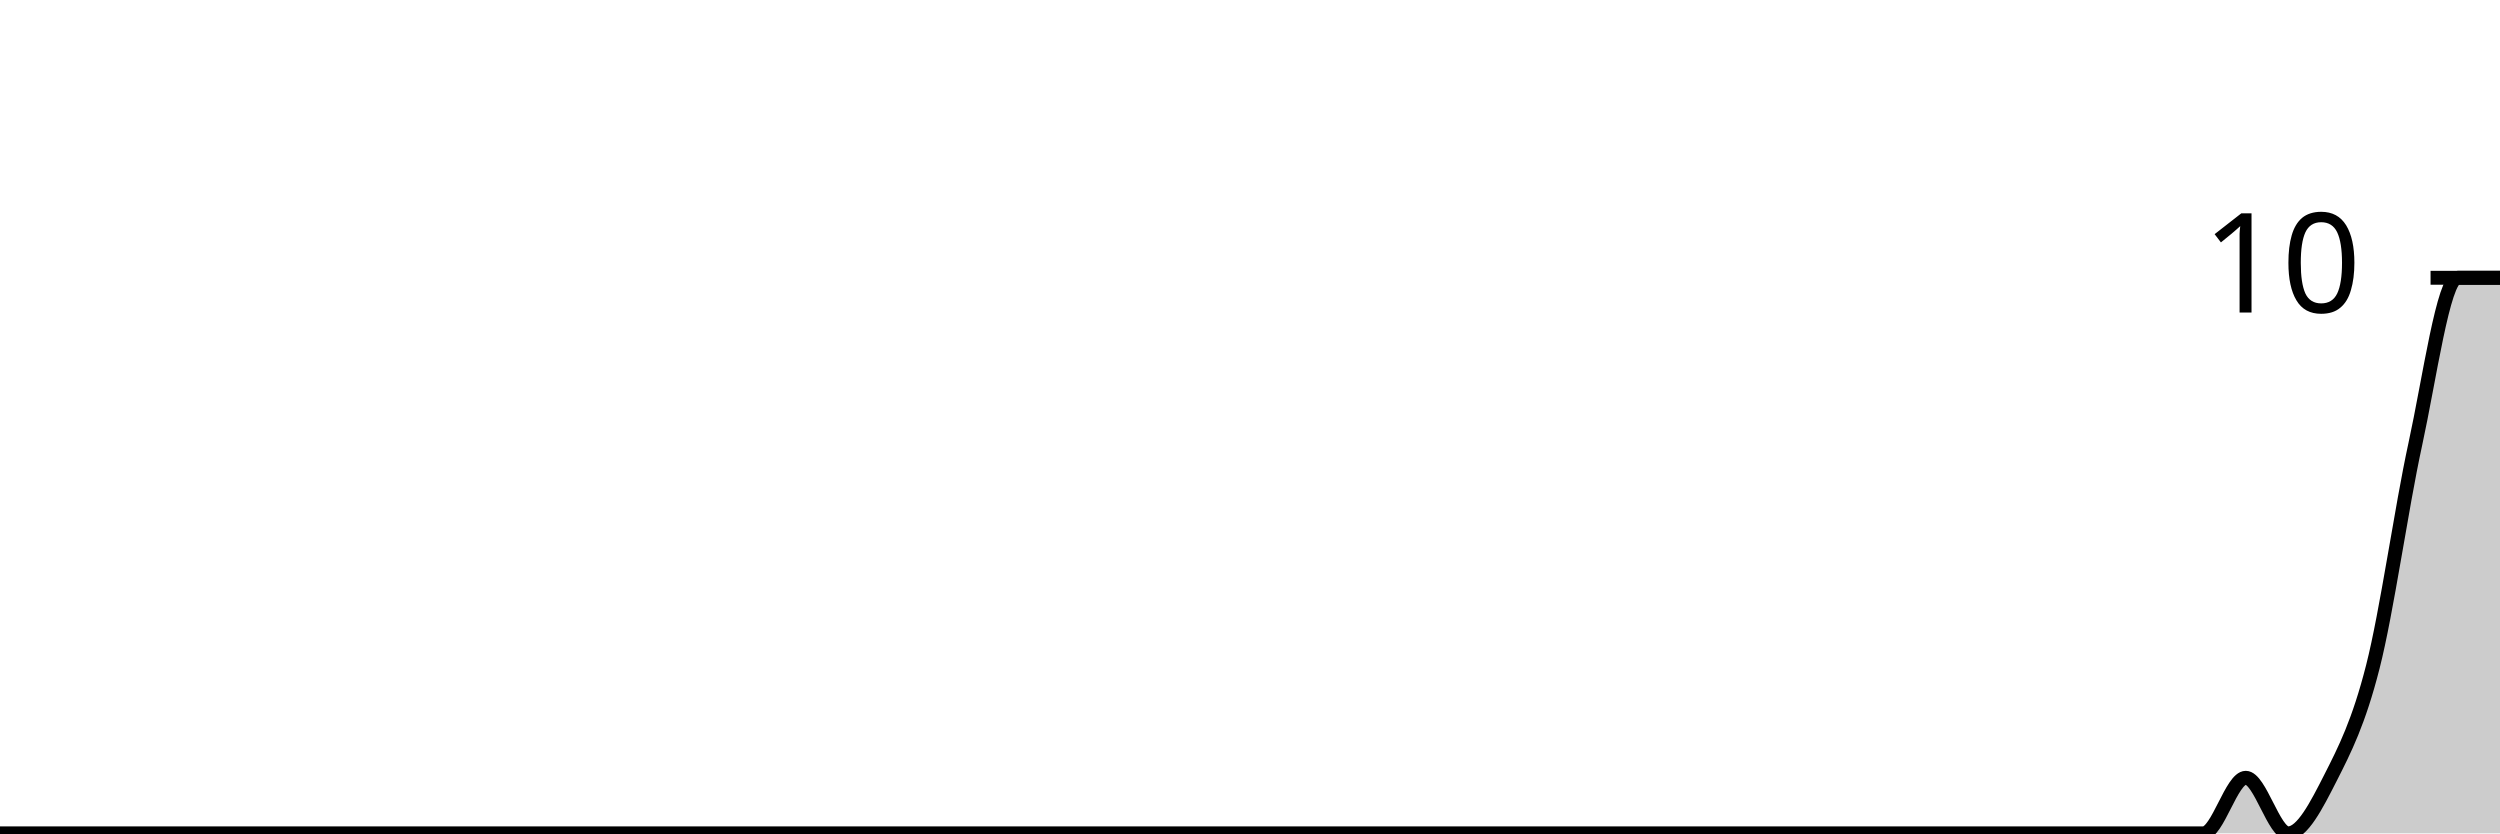
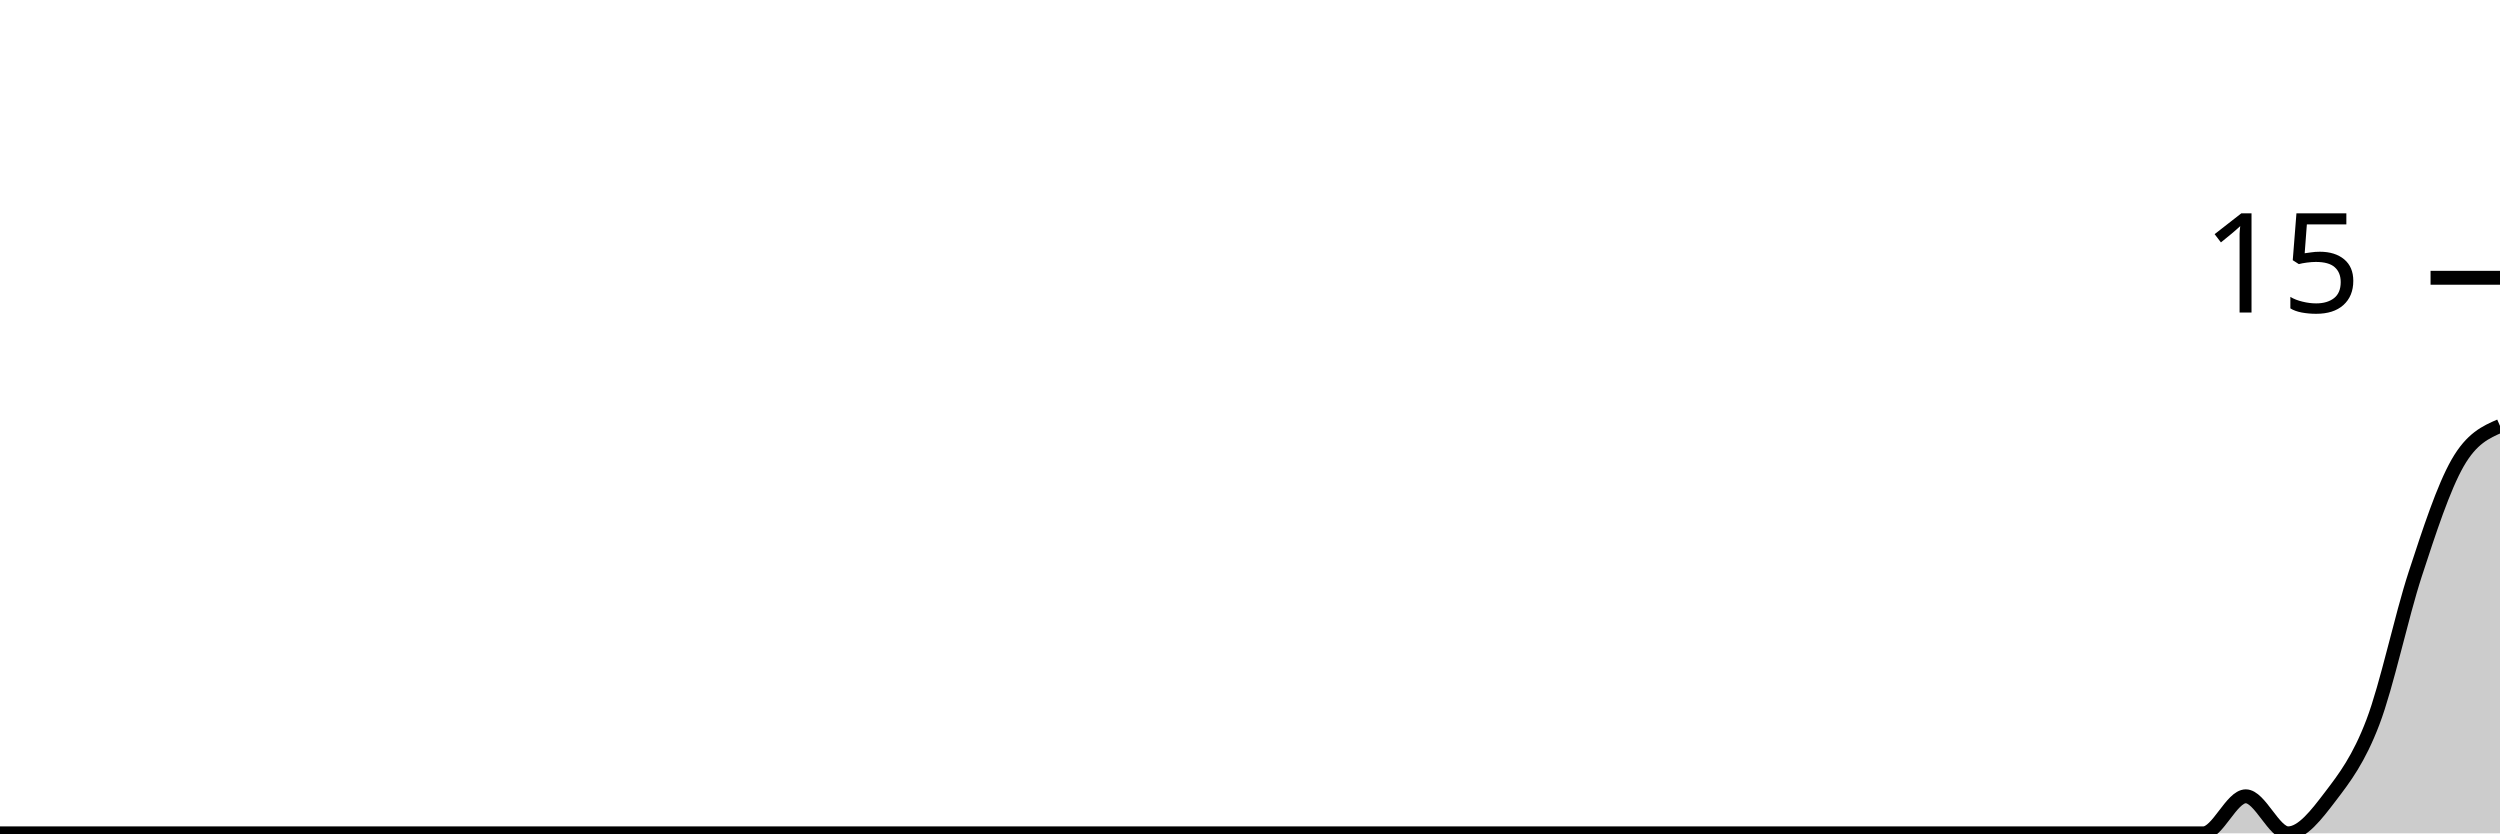
<svg xmlns="http://www.w3.org/2000/svg" viewBox="0 0 180 60">
  <g transform="translate(0,20)">
-     <path class="area" fill="rgba(0, 0, 0, 0.2)" d="M0,40C1.017,40,2.034,40,3.051,40C4.068,40,5.085,40,6.102,40C7.119,40,8.136,40,9.153,40C10.169,40,11.186,40,12.203,40C13.22,40,14.237,40,15.254,40C16.271,40,17.288,40,18.305,40C19.322,40,20.339,40,21.356,40C22.373,40,23.39,40,24.407,40C25.424,40,26.441,40,27.458,40C28.475,40,29.492,40,30.508,40C31.525,40,32.542,40,33.559,40C34.576,40,35.593,40,36.61,40C37.627,40,38.644,40,39.661,40C40.678,40,41.695,40,42.712,40C43.729,40,44.746,40,45.763,40C46.78,40,47.797,40,48.814,40C49.831,40,50.847,40,51.864,40C52.881,40,53.898,40,54.915,40C55.932,40,56.949,40,57.966,40C58.983,40,60,40,61.017,40C62.034,40,63.051,40,64.068,40C65.085,40,66.102,40,67.119,40C68.136,40,69.153,40,70.169,40C71.186,40,72.203,40,73.22,40C74.237,40,75.254,40,76.271,40C77.288,40,78.305,40,79.322,40C80.339,40,81.356,40,82.373,40C83.39,40,84.407,40,85.424,40C86.441,40,87.458,40,88.475,40C89.492,40,90.508,40,91.525,40C92.542,40,93.559,40,94.576,40C95.593,40,96.61,40,97.627,40C98.644,40,99.661,40,100.678,40C101.695,40,102.712,40,103.729,40C104.746,40,105.763,40,106.78,40C107.797,40,108.814,40,109.831,40C110.847,40,111.864,40,112.881,40C113.898,40,114.915,40,115.932,40C116.949,40,117.966,40,118.983,40C120,40,121.017,40,122.034,40C123.051,40,124.068,40,125.085,40C126.102,40,127.119,40,128.136,40C129.153,40,130.169,40,131.186,40C132.203,40,133.22,40,134.237,40C135.254,40,136.271,40,137.288,40C138.305,40,139.322,40,140.339,40C141.356,40,142.373,40,143.39,40C144.407,40,145.424,40,146.441,40C147.458,40,148.475,40,149.492,40C150.508,40,151.525,40,152.542,40C153.559,40,154.576,40,155.593,40C156.61,40,157.627,40,158.644,40C159.661,40,160.678,36,161.695,36C162.712,36,163.729,40,164.746,40C165.763,40,166.78,38,167.797,36C168.814,34,169.831,32,170.847,28C171.864,24,172.881,16.667,173.898,12C174.915,7.333,175.932,0,176.949,0C177.966,0,178.983,0,180,0L180,40C178.983,40,177.966,40,176.949,40C175.932,40,174.915,40,173.898,40C172.881,40,171.864,40,170.847,40C169.831,40,168.814,40,167.797,40C166.78,40,165.763,40,164.746,40C163.729,40,162.712,40,161.695,40C160.678,40,159.661,40,158.644,40C157.627,40,156.61,40,155.593,40C154.576,40,153.559,40,152.542,40C151.525,40,150.508,40,149.492,40C148.475,40,147.458,40,146.441,40C145.424,40,144.407,40,143.39,40C142.373,40,141.356,40,140.339,40C139.322,40,138.305,40,137.288,40C136.271,40,135.254,40,134.237,40C133.22,40,132.203,40,131.186,40C130.169,40,129.153,40,128.136,40C127.119,40,126.102,40,125.085,40C124.068,40,123.051,40,122.034,40C121.017,40,120,40,118.983,40C117.966,40,116.949,40,115.932,40C114.915,40,113.898,40,112.881,40C111.864,40,110.847,40,109.831,40C108.814,40,107.797,40,106.78,40C105.763,40,104.746,40,103.729,40C102.712,40,101.695,40,100.678,40C99.661,40,98.644,40,97.627,40C96.61,40,95.593,40,94.576,40C93.559,40,92.542,40,91.525,40C90.508,40,89.492,40,88.475,40C87.458,40,86.441,40,85.424,40C84.407,40,83.39,40,82.373,40C81.356,40,80.339,40,79.322,40C78.305,40,77.288,40,76.271,40C75.254,40,74.237,40,73.22,40C72.203,40,71.186,40,70.169,40C69.153,40,68.136,40,67.119,40C66.102,40,65.085,40,64.068,40C63.051,40,62.034,40,61.017,40C60,40,58.983,40,57.966,40C56.949,40,55.932,40,54.915,40C53.898,40,52.881,40,51.864,40C50.847,40,49.831,40,48.814,40C47.797,40,46.78,40,45.763,40C44.746,40,43.729,40,42.712,40C41.695,40,40.678,40,39.661,40C38.644,40,37.627,40,36.61,40C35.593,40,34.576,40,33.559,40C32.542,40,31.525,40,30.508,40C29.492,40,28.475,40,27.458,40C26.441,40,25.424,40,24.407,40C23.39,40,22.373,40,21.356,40C20.339,40,19.322,40,18.305,40C17.288,40,16.271,40,15.254,40C14.237,40,13.22,40,12.203,40C11.186,40,10.169,40,9.153,40C8.136,40,7.119,40,6.102,40C5.085,40,4.068,40,3.051,40C2.034,40,1.017,40,0,40Z" />
-     <path class="line" stroke="black" fill="none" d="M0,40C1.017,40,2.034,40,3.051,40C4.068,40,5.085,40,6.102,40C7.119,40,8.136,40,9.153,40C10.169,40,11.186,40,12.203,40C13.22,40,14.237,40,15.254,40C16.271,40,17.288,40,18.305,40C19.322,40,20.339,40,21.356,40C22.373,40,23.39,40,24.407,40C25.424,40,26.441,40,27.458,40C28.475,40,29.492,40,30.508,40C31.525,40,32.542,40,33.559,40C34.576,40,35.593,40,36.61,40C37.627,40,38.644,40,39.661,40C40.678,40,41.695,40,42.712,40C43.729,40,44.746,40,45.763,40C46.78,40,47.797,40,48.814,40C49.831,40,50.847,40,51.864,40C52.881,40,53.898,40,54.915,40C55.932,40,56.949,40,57.966,40C58.983,40,60,40,61.017,40C62.034,40,63.051,40,64.068,40C65.085,40,66.102,40,67.119,40C68.136,40,69.153,40,70.169,40C71.186,40,72.203,40,73.22,40C74.237,40,75.254,40,76.271,40C77.288,40,78.305,40,79.322,40C80.339,40,81.356,40,82.373,40C83.39,40,84.407,40,85.424,40C86.441,40,87.458,40,88.475,40C89.492,40,90.508,40,91.525,40C92.542,40,93.559,40,94.576,40C95.593,40,96.61,40,97.627,40C98.644,40,99.661,40,100.678,40C101.695,40,102.712,40,103.729,40C104.746,40,105.763,40,106.78,40C107.797,40,108.814,40,109.831,40C110.847,40,111.864,40,112.881,40C113.898,40,114.915,40,115.932,40C116.949,40,117.966,40,118.983,40C120,40,121.017,40,122.034,40C123.051,40,124.068,40,125.085,40C126.102,40,127.119,40,128.136,40C129.153,40,130.169,40,131.186,40C132.203,40,133.22,40,134.237,40C135.254,40,136.271,40,137.288,40C138.305,40,139.322,40,140.339,40C141.356,40,142.373,40,143.39,40C144.407,40,145.424,40,146.441,40C147.458,40,148.475,40,149.492,40C150.508,40,151.525,40,152.542,40C153.559,40,154.576,40,155.593,40C156.61,40,157.627,40,158.644,40C159.661,40,160.678,36,161.695,36C162.712,36,163.729,40,164.746,40C165.763,40,166.78,38,167.797,36C168.814,34,169.831,32,170.847,28C171.864,24,172.881,16.667,173.898,12C174.915,7.333,175.932,0,176.949,0C177.966,0,178.983,0,180,0" />
+     <path class="area" fill="rgba(0, 0, 0, 0.2)" d="M0,40C1.017,40,2.034,40,3.051,40C4.068,40,5.085,40,6.102,40C7.119,40,8.136,40,9.153,40C10.169,40,11.186,40,12.203,40C13.22,40,14.237,40,15.254,40C16.271,40,17.288,40,18.305,40C19.322,40,20.339,40,21.356,40C22.373,40,23.39,40,24.407,40C25.424,40,26.441,40,27.458,40C28.475,40,29.492,40,30.508,40C31.525,40,32.542,40,33.559,40C34.576,40,35.593,40,36.61,40C37.627,40,38.644,40,39.661,40C40.678,40,41.695,40,42.712,40C43.729,40,44.746,40,45.763,40C46.78,40,47.797,40,48.814,40C49.831,40,50.847,40,51.864,40C52.881,40,53.898,40,54.915,40C55.932,40,56.949,40,57.966,40C58.983,40,60,40,61.017,40C62.034,40,63.051,40,64.068,40C65.085,40,66.102,40,67.119,40C68.136,40,69.153,40,70.169,40C71.186,40,72.203,40,73.22,40C74.237,40,75.254,40,76.271,40C77.288,40,78.305,40,79.322,40C80.339,40,81.356,40,82.373,40C83.39,40,84.407,40,85.424,40C86.441,40,87.458,40,88.475,40C89.492,40,90.508,40,91.525,40C92.542,40,93.559,40,94.576,40C95.593,40,96.61,40,97.627,40C98.644,40,99.661,40,100.678,40C101.695,40,102.712,40,103.729,40C104.746,40,105.763,40,106.78,40C107.797,40,108.814,40,109.831,40C110.847,40,111.864,40,112.881,40C113.898,40,114.915,40,115.932,40C116.949,40,117.966,40,118.983,40C120,40,121.017,40,122.034,40C123.051,40,124.068,40,125.085,40C126.102,40,127.119,40,128.136,40C129.153,40,130.169,40,131.186,40C132.203,40,133.22,40,134.237,40C135.254,40,136.271,40,137.288,40C138.305,40,139.322,40,140.339,40C141.356,40,142.373,40,143.39,40C144.407,40,145.424,40,146.441,40C147.458,40,148.475,40,149.492,40C150.508,40,151.525,40,152.542,40C153.559,40,154.576,40,155.593,40C156.61,40,157.627,40,158.644,40C159.661,40,160.678,37.333,161.695,37.333C162.712,37.333,163.729,40,164.746,40C165.763,40,166.78,38.667,167.797,37.333C168.814,36,169.831,34.667,170.847,32C171.864,29.333,172.881,24.444,173.898,21.333C174.915,18.222,175.932,15.111,176.949,13.333C177.966,11.556,178.983,11.111,180,10.667L180,40C178.983,40,177.966,40,176.949,40C175.932,40,174.915,40,173.898,40C172.881,40,171.864,40,170.847,40C169.831,40,168.814,40,167.797,40C166.78,40,165.763,40,164.746,40C163.729,40,162.712,40,161.695,40C160.678,40,159.661,40,158.644,40C157.627,40,156.61,40,155.593,40C154.576,40,153.559,40,152.542,40C151.525,40,150.508,40,149.492,40C148.475,40,147.458,40,146.441,40C145.424,40,144.407,40,143.39,40C142.373,40,141.356,40,140.339,40C139.322,40,138.305,40,137.288,40C136.271,40,135.254,40,134.237,40C133.22,40,132.203,40,131.186,40C130.169,40,129.153,40,128.136,40C127.119,40,126.102,40,125.085,40C124.068,40,123.051,40,122.034,40C121.017,40,120,40,118.983,40C117.966,40,116.949,40,115.932,40C114.915,40,113.898,40,112.881,40C111.864,40,110.847,40,109.831,40C108.814,40,107.797,40,106.78,40C105.763,40,104.746,40,103.729,40C102.712,40,101.695,40,100.678,40C99.661,40,98.644,40,97.627,40C96.61,40,95.593,40,94.576,40C93.559,40,92.542,40,91.525,40C90.508,40,89.492,40,88.475,40C87.458,40,86.441,40,85.424,40C84.407,40,83.39,40,82.373,40C81.356,40,80.339,40,79.322,40C78.305,40,77.288,40,76.271,40C75.254,40,74.237,40,73.22,40C72.203,40,71.186,40,70.169,40C69.153,40,68.136,40,67.119,40C66.102,40,65.085,40,64.068,40C63.051,40,62.034,40,61.017,40C60,40,58.983,40,57.966,40C56.949,40,55.932,40,54.915,40C53.898,40,52.881,40,51.864,40C50.847,40,49.831,40,48.814,40C47.797,40,46.78,40,45.763,40C44.746,40,43.729,40,42.712,40C41.695,40,40.678,40,39.661,40C38.644,40,37.627,40,36.61,40C35.593,40,34.576,40,33.559,40C32.542,40,31.525,40,30.508,40C29.492,40,28.475,40,27.458,40C26.441,40,25.424,40,24.407,40C23.39,40,22.373,40,21.356,40C20.339,40,19.322,40,18.305,40C17.288,40,16.271,40,15.254,40C14.237,40,13.22,40,12.203,40C11.186,40,10.169,40,9.153,40C8.136,40,7.119,40,6.102,40C5.085,40,4.068,40,3.051,40C2.034,40,1.017,40,0,40Z" />
+     <path class="line" stroke="black" fill="none" d="M0,40C1.017,40,2.034,40,3.051,40C4.068,40,5.085,40,6.102,40C7.119,40,8.136,40,9.153,40C10.169,40,11.186,40,12.203,40C13.22,40,14.237,40,15.254,40C16.271,40,17.288,40,18.305,40C19.322,40,20.339,40,21.356,40C22.373,40,23.39,40,24.407,40C25.424,40,26.441,40,27.458,40C28.475,40,29.492,40,30.508,40C31.525,40,32.542,40,33.559,40C34.576,40,35.593,40,36.61,40C37.627,40,38.644,40,39.661,40C40.678,40,41.695,40,42.712,40C43.729,40,44.746,40,45.763,40C46.78,40,47.797,40,48.814,40C49.831,40,50.847,40,51.864,40C52.881,40,53.898,40,54.915,40C55.932,40,56.949,40,57.966,40C58.983,40,60,40,61.017,40C62.034,40,63.051,40,64.068,40C65.085,40,66.102,40,67.119,40C68.136,40,69.153,40,70.169,40C71.186,40,72.203,40,73.22,40C74.237,40,75.254,40,76.271,40C77.288,40,78.305,40,79.322,40C80.339,40,81.356,40,82.373,40C83.39,40,84.407,40,85.424,40C86.441,40,87.458,40,88.475,40C89.492,40,90.508,40,91.525,40C92.542,40,93.559,40,94.576,40C95.593,40,96.61,40,97.627,40C98.644,40,99.661,40,100.678,40C101.695,40,102.712,40,103.729,40C104.746,40,105.763,40,106.78,40C107.797,40,108.814,40,109.831,40C110.847,40,111.864,40,112.881,40C113.898,40,114.915,40,115.932,40C116.949,40,117.966,40,118.983,40C120,40,121.017,40,122.034,40C123.051,40,124.068,40,125.085,40C126.102,40,127.119,40,128.136,40C129.153,40,130.169,40,131.186,40C132.203,40,133.22,40,134.237,40C135.254,40,136.271,40,137.288,40C138.305,40,139.322,40,140.339,40C141.356,40,142.373,40,143.39,40C144.407,40,145.424,40,146.441,40C147.458,40,148.475,40,149.492,40C150.508,40,151.525,40,152.542,40C153.559,40,154.576,40,155.593,40C156.61,40,157.627,40,158.644,40C159.661,40,160.678,37.333,161.695,37.333C162.712,37.333,163.729,40,164.746,40C165.763,40,166.78,38.667,167.797,37.333C168.814,36,169.831,34.667,170.847,32C171.864,29.333,172.881,24.444,173.898,21.333C174.915,18.222,175.932,15.111,176.949,13.333C177.966,11.556,178.983,11.111,180,10.667" />
    <path class="axis-ceiling" stroke-width="1" stroke="black" fill="none" d="M175,0L180,0" />
-     <text class="axis-ceiling-label" font-family="sans-serif" text-anchor="end" font-size="10px" x="170" y="2.5">10</text>
+     <text class="axis-ceiling-label" font-family="sans-serif" text-anchor="end" font-size="10px" x="170" y="2.5">15</text>
  </g>
</svg>
